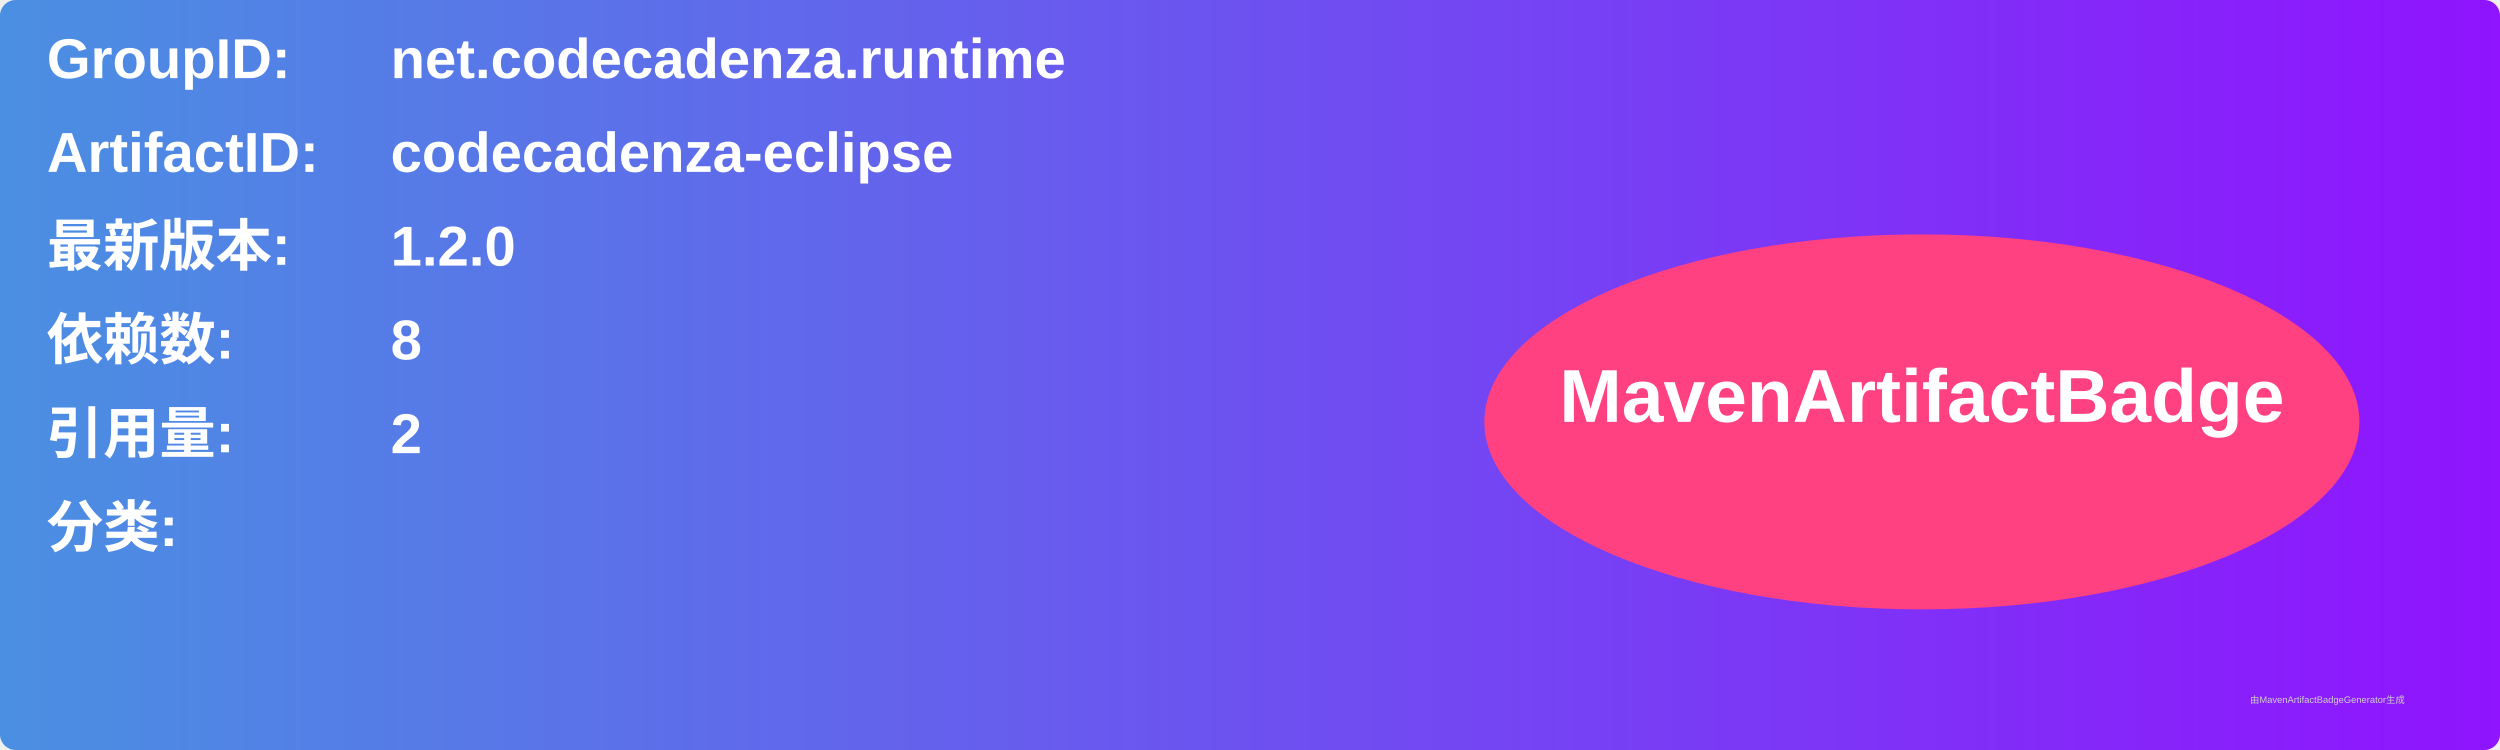
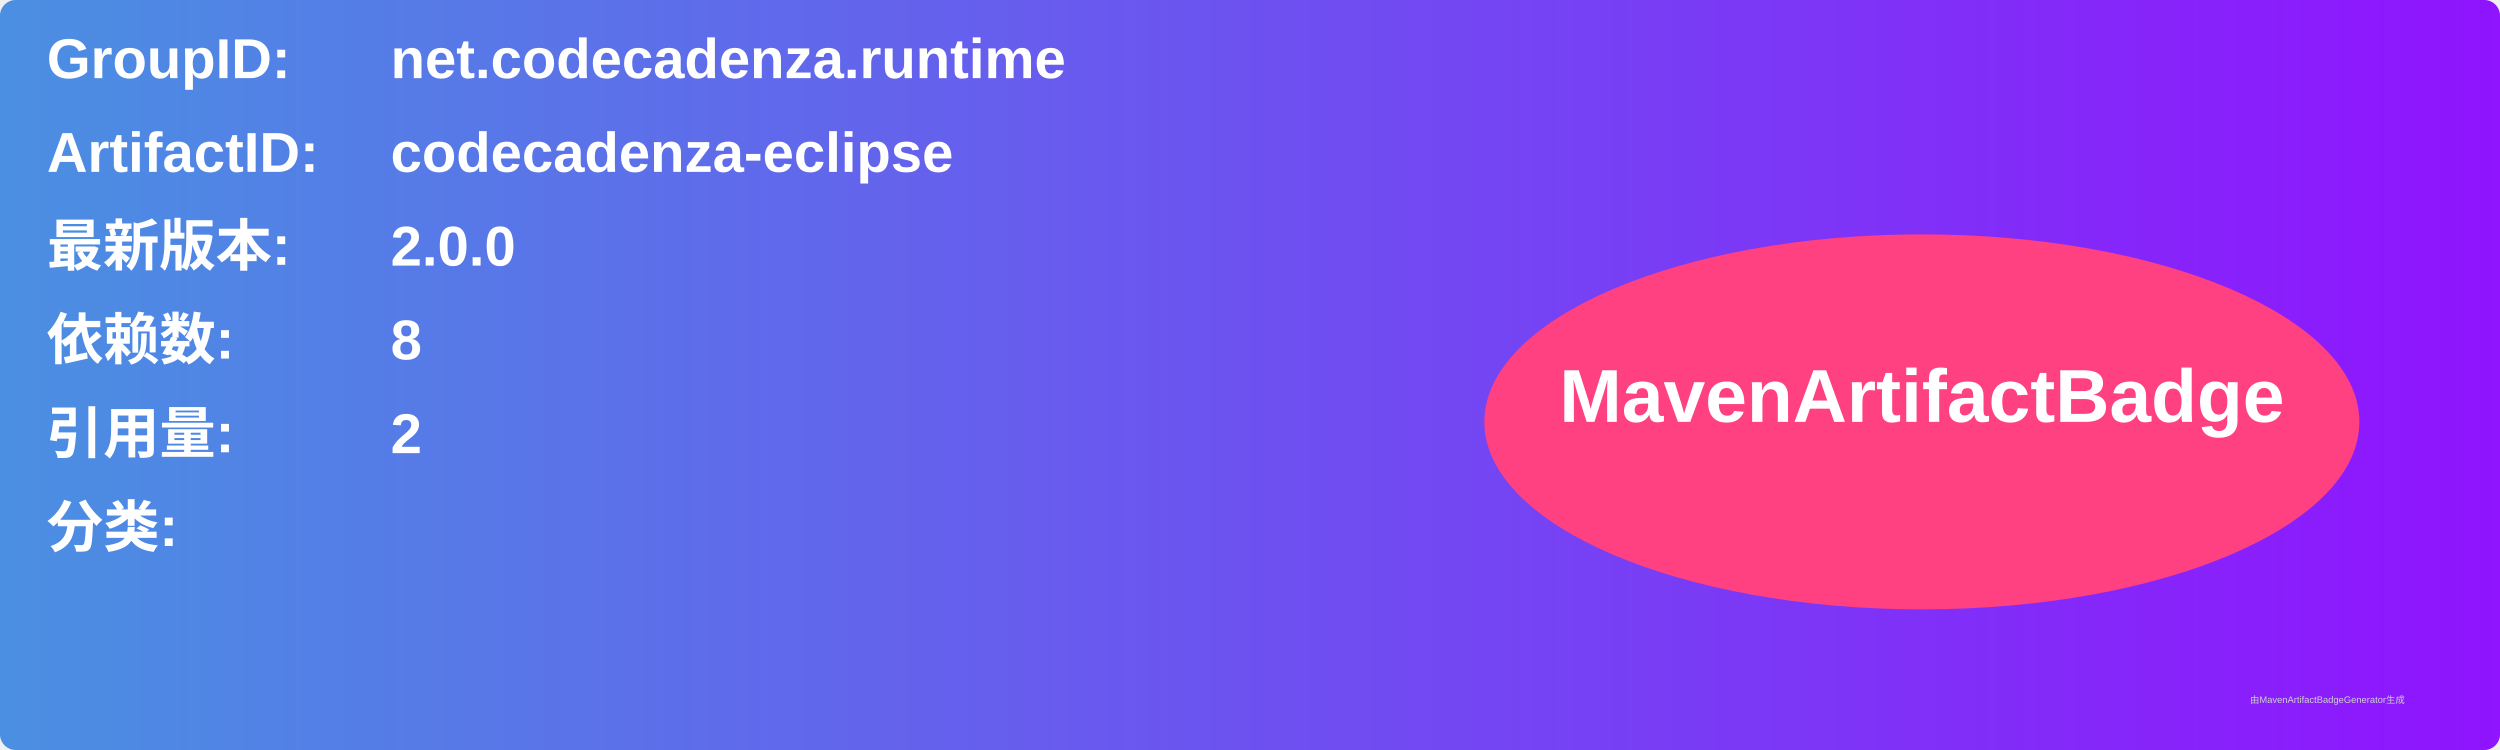
<svg xmlns="http://www.w3.org/2000/svg" width="800" height="240" viewBox="0 0 800 240">
  <linearGradient id="grad" x1="0%" y1="0%" x2="100%" y2="0%">
    <stop offset="0%" stop-color="#4a90e2" />
    <stop offset="100%" stop-color="#9013fe" />
  </linearGradient>
  <rect width="100%" height="100%" rx="5" ry="5" fill="url(#grad)" />
  <g transform="translate(15, 15)">
    <text x="0" y="10" font-family="Arial" font-size="18" fill="white" font-weight="bold" width="260">GroupID:</text>
    <text x="110" y="10" font-family="Arial" font-size="18" fill="white" font-weight="bold" width="460">net.codecadenza.runtime</text>
    <text x="0" y="40" font-family="Arial" font-size="18" fill="white" font-weight="bold" width="260">ArtifactID:</text>
    <text x="110" y="40" font-family="Arial" font-size="18" fill="white" font-weight="bold" width="460">codecadenza-eclipse</text>
    <text x="0" y="70" font-family="Arial" font-size="18" fill="white" font-weight="bold">最新版本:</text>
    <text x="110" y="70" font-family="Arial" font-size="18" fill="white" font-weight="bold">
-       <tspan font-weight="bold">1.2.0</tspan>
+       <tspan font-weight="bold">2.0.0</tspan>
    </text>
    <text x="0" y="100" font-family="Arial" font-size="18" fill="white" font-weight="bold">依赖数: </text>
    <text x="110" y="100" font-family="Arial" font-size="18" fill="white">
      <tspan font-weight="bold">8</tspan>
    </text>
    <text x="0" y="130" font-family="Arial" font-size="18" fill="white" font-weight="bold">引用量: </text>
    <text x="110" y="130" font-family="Arial" font-size="18" fill="white">
      <tspan font-weight="bold">2</tspan>
    </text>
    <text x="0" y="160" font-family="Arial" font-size="18" fill="white" font-weight="bold">分类:</text>
    <text x="10" y="190" font-family="Arial" font-size="10" fill="white">
      <tspan font-weight="bold" />
    </text>
    <ellipse cx="600" cy="120" rx="140" ry="60" fill="#ff4081" />
    <text x="600" y="120" text-anchor="middle" font-family="Arial" font-size="24" fill="white" font-weight="bold">MavenArtifactBadge</text>
  </g>
  <text x="720" y="225" font-family="Arial" font-size="3" fill="#d0d0d0">由MavenArtifactBadgeGenerator生成</text>
</svg>
